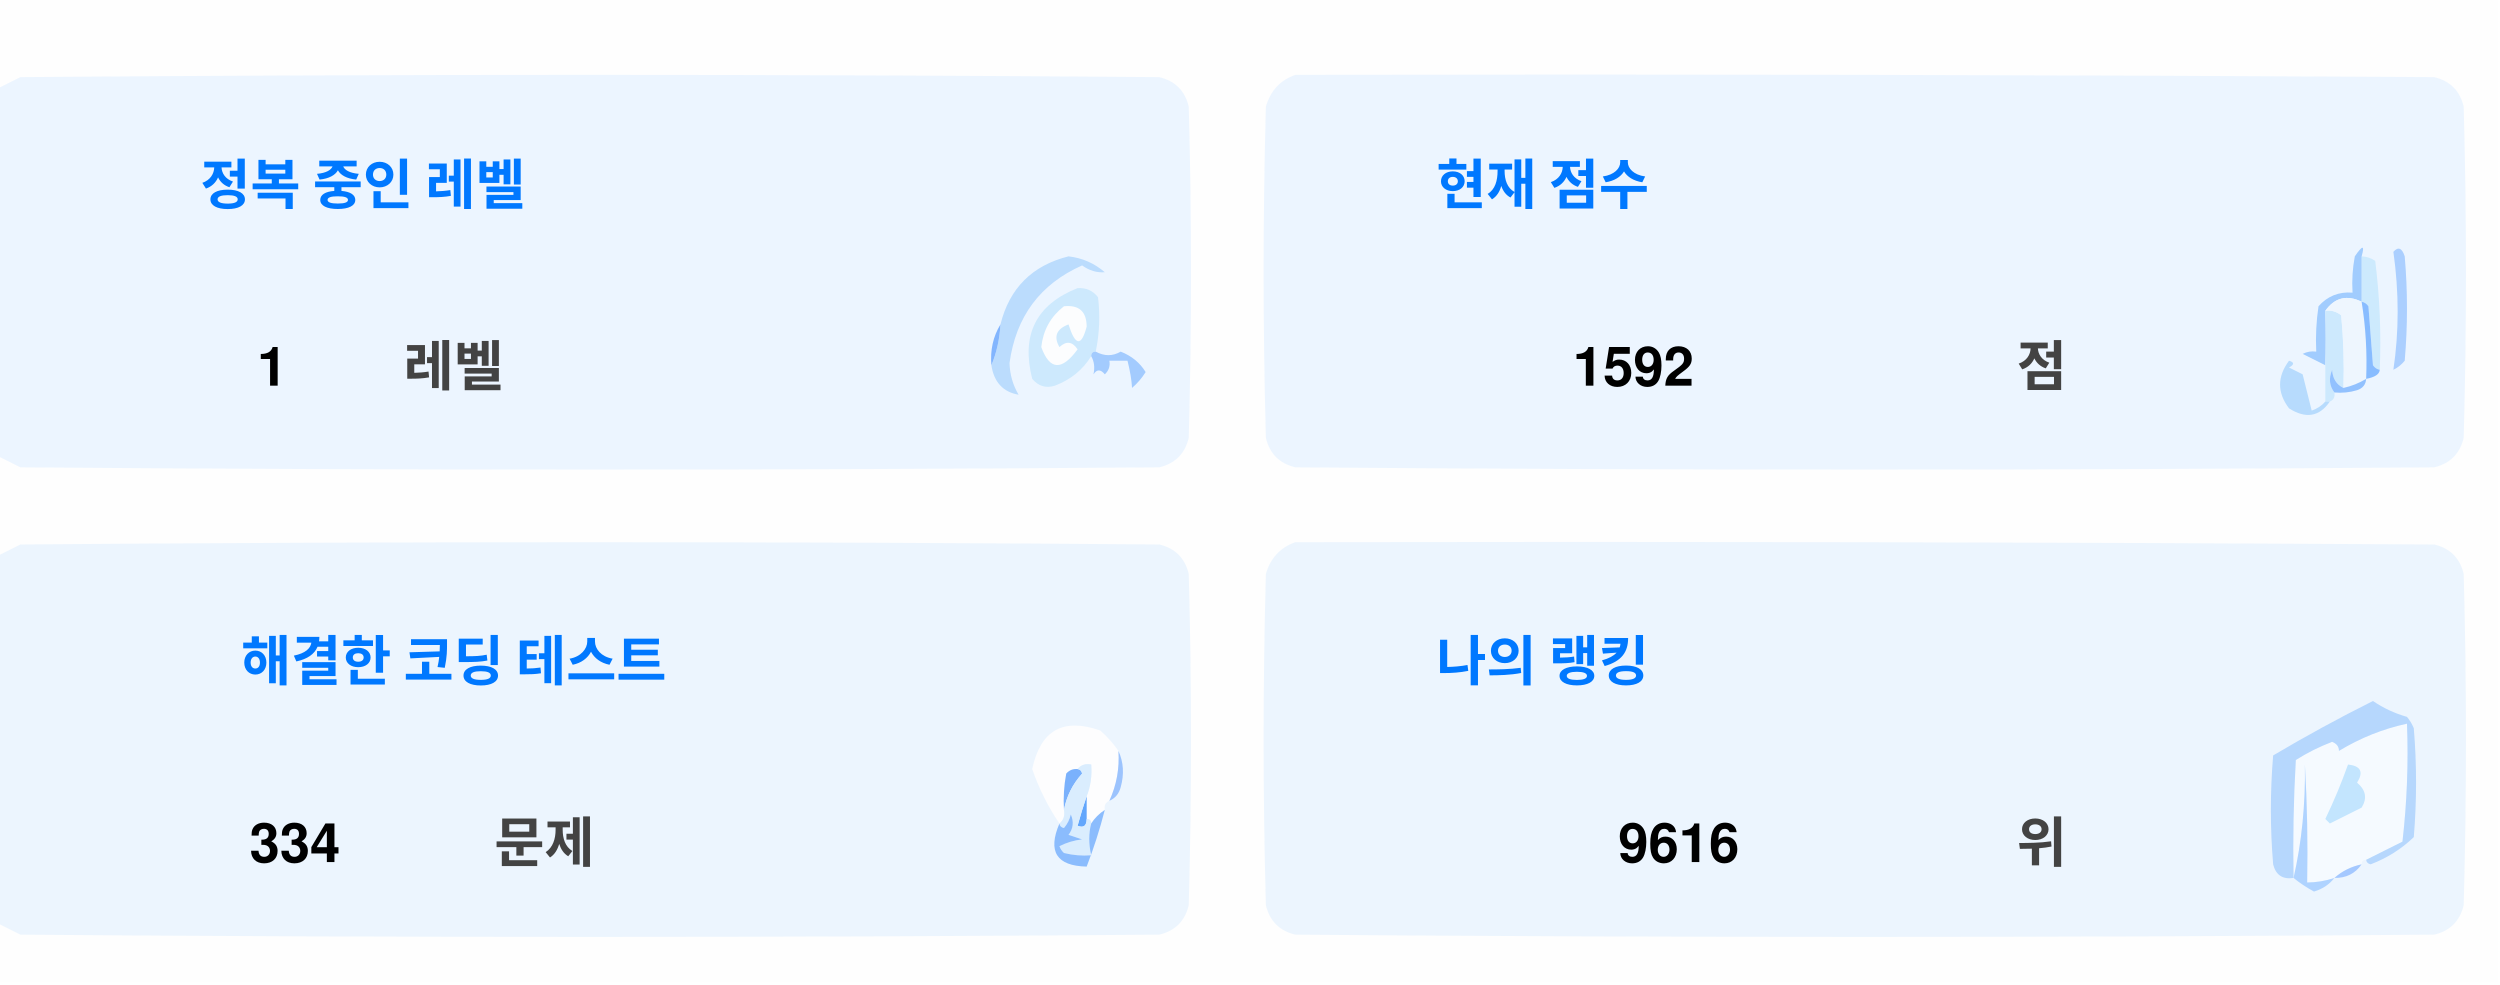
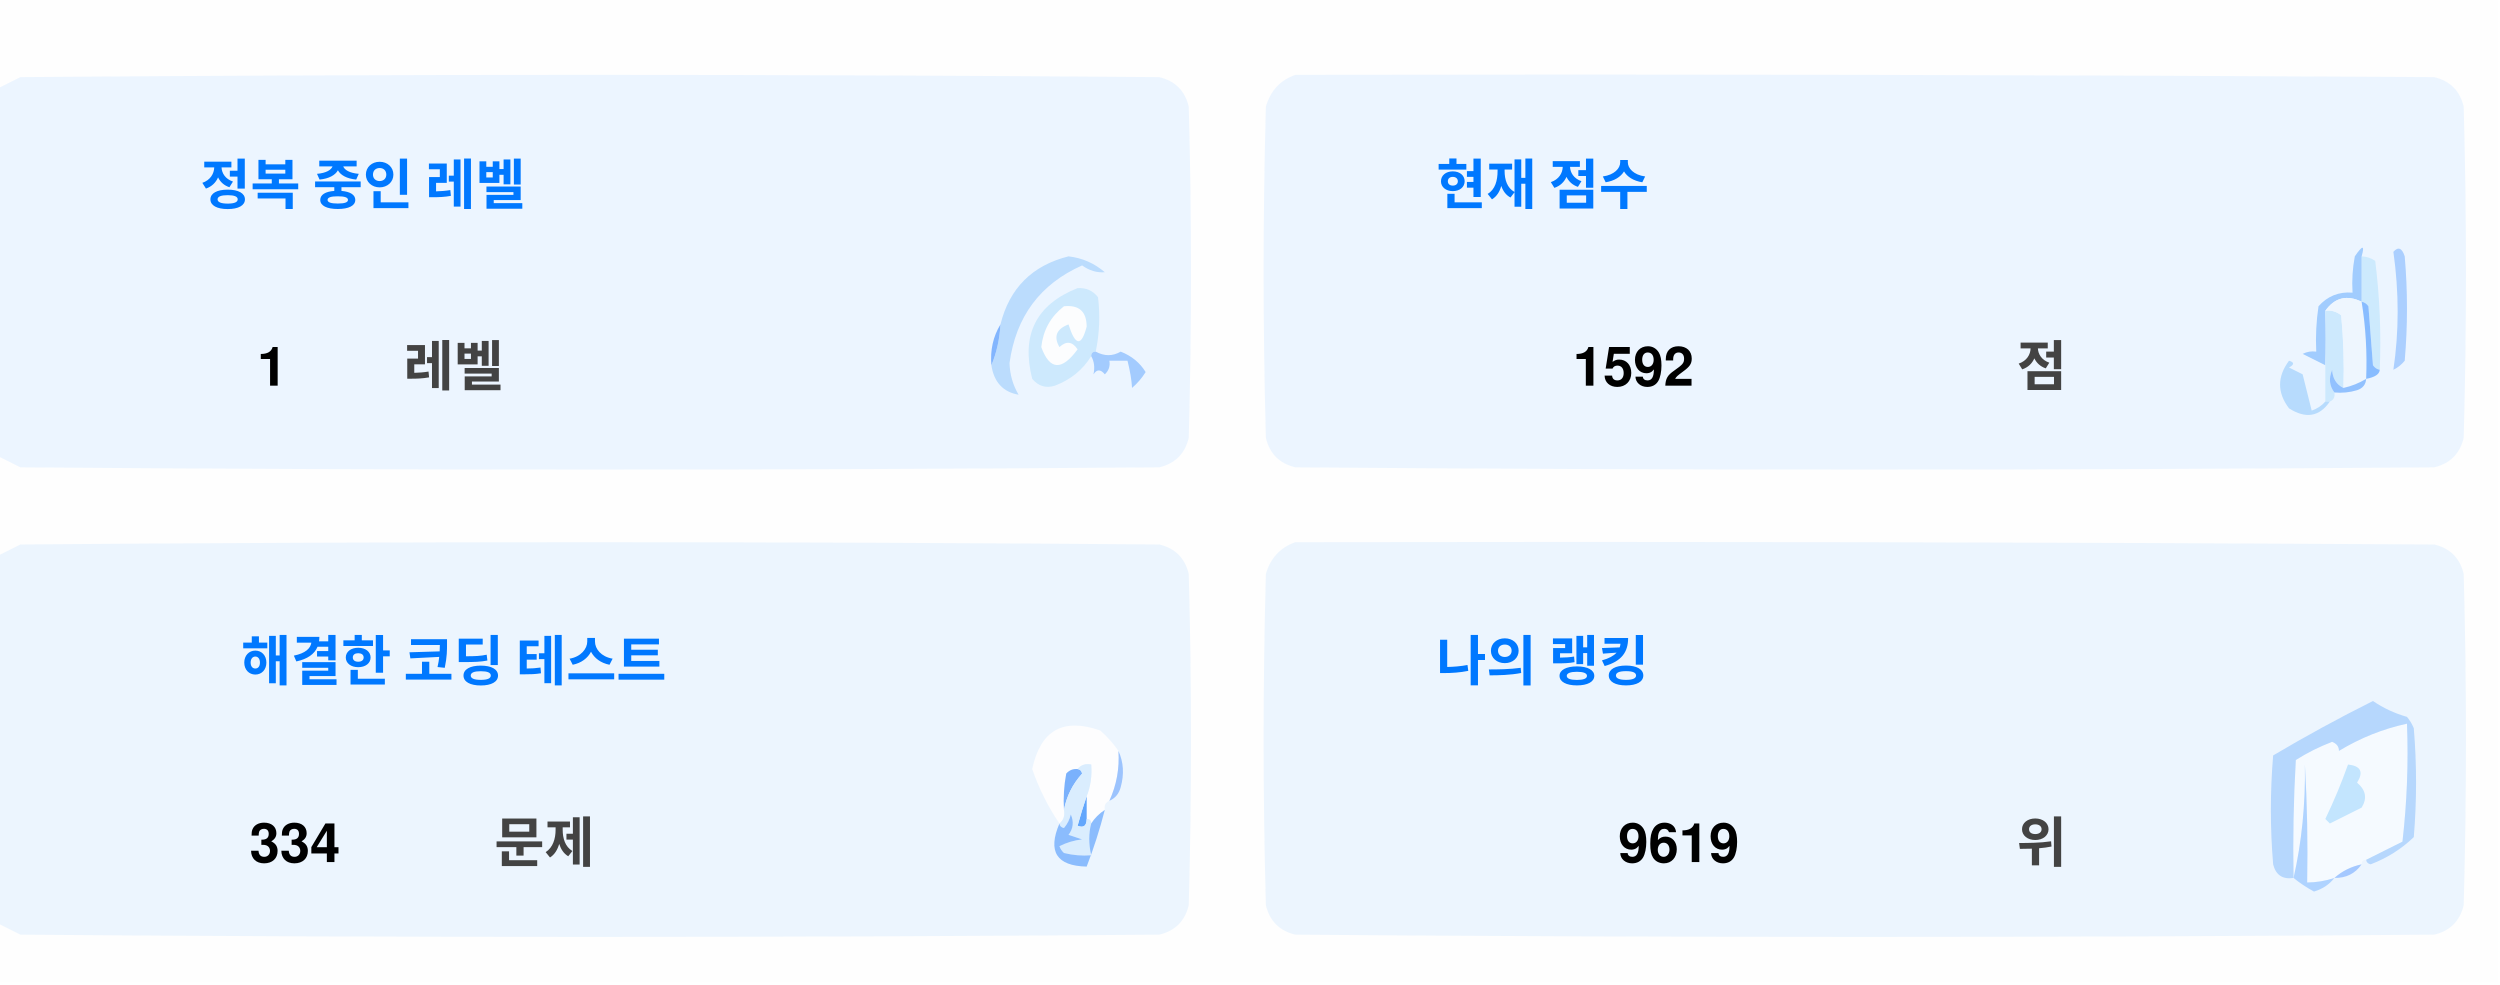
<svg xmlns="http://www.w3.org/2000/svg" version="1.1" width="551px" height="217px" style="shape-rendering:geometricPrecision; text-rendering:geometricPrecision; image-rendering:optimizeQuality; fill-rule:evenodd; clip-rule:evenodd">
  <style>.title {fill: #434343;font-size: 1rem;line-height: 1.5rem;font-weight: bold;font-family: -apple-system, BlinkMacSystemFont, Segoe UI, Helvetica, Arial, sans-serif, Apple Color Emoji, Segoe UI Emoji;}.desc {fill: #434343;font-size: 2.5rem;font-weight: bold;line-height: 1.5rem;font-family: -apple-system, BlinkMacSystemFont, Segoe UI, Helvetica, Arial, sans-serif, Apple Color Emoji, Segoe UI Emoji;}.desc-2 {fill: #434343;font-size: 1rem;font-weight: bold;line-height: 1.5rem;font-family: -apple-system, BlinkMacSystemFont, Segoe UI, Helvetica, Arial, sans-serif, Apple Color Emoji, Segoe UI Emoji;}.text, .desc {animation: twinkling 4s ease-in-out infinite;}@keyframes twinkling {40% { opacity: 1; }50% { opacity: 0.5; }60% { opacity: 1; }70% { opacity: 0.5; }80% { opacity: 1; }}</style>
  <g>
    <path style="opacity:1" fill="#fefefe" d="M -0.5,-0.5 C 183.167,-0.5 366.833,-0.5 550.5,-0.5C 550.5,71.833 550.5,144.167 550.5,216.5C 366.833,216.5 183.167,216.5 -0.5,216.5C -0.5,212.167 -0.5,207.833 -0.5,203.5C 1.14,204.32 2.807,205.153 4.5,206C 88.167,206.667 171.833,206.667 255.5,206C 259,205.167 261.167,203 262,199.5C 262.667,175.167 262.667,150.833 262,126.5C 261.167,123 259,120.833 255.5,120C 171.833,119.333 88.167,119.333 4.5,120C 2.807,120.847 1.14,121.68 -0.5,122.5C -0.5,115.167 -0.5,107.833 -0.5,100.5C 1.14,101.32 2.807,102.153 4.5,103C 88.167,103.667 171.833,103.667 255.5,103C 259,102.167 261.167,100 262,96.5C 262.667,72.167 262.667,47.833 262,23.5C 261.167,20 259,17.833 255.5,17C 171.833,16.333 88.167,16.333 4.5,17C 2.807,17.847 1.14,18.68 -0.5,19.5C -0.5,12.833 -0.5,6.167 -0.5,-0.5 Z" />
  </g>
  <g>
    <path style="opacity:1" fill="#ecf5ff" d="M -0.5,100.5 C -0.5,73.5 -0.5,46.5 -0.5,19.5C 1.14,18.68 2.807,17.847 4.5,17C 88.167,16.333 171.833,16.333 255.5,17C 259,17.833 261.167,20 262,23.5C 262.667,47.833 262.667,72.167 262,96.5C 261.167,100 259,102.167 255.5,103C 171.833,103.667 88.167,103.667 4.5,103C 2.807,102.153 1.14,101.32 -0.5,100.5 Z" />
  </g>
  <g>
    <path style="opacity:1" fill="#ecf5ff" d="M 285.5,16.5 C 369.167,16.333 452.834,16.5 536.5,17C 540,17.833 542.167,20 543,23.5C 543.667,47.833 543.667,72.167 543,96.5C 542.167,100 540,102.167 536.5,103C 452.833,103.667 369.167,103.667 285.5,103C 282,102.167 279.833,100 279,96.5C 278.333,72.167 278.333,47.833 279,23.5C 280.018,19.985 282.185,17.652 285.5,16.5 Z" />
  </g>
  <g>
    <path style="opacity:1" fill="#cdeafd" d="M 520.5,56.5 C 521.583,56.539 522.583,56.873 523.5,57.5C 524.498,65.472 524.831,73.472 524.5,81.5C 523.883,81.389 523.383,81.056 523,80.5C 522.667,76.167 522.333,71.833 522,67.5C 521.617,66.944 521.117,66.611 520.5,66.5C 520.5,63.167 520.5,59.833 520.5,56.5 Z" />
  </g>
  <g>
    <path style="opacity:1" fill="#abcfff" d="M 527.5,55.5 C 528.566,54.308 529.399,54.641 530,56.5C 530.667,64.167 530.667,71.833 530,79.5C 529.311,80.357 528.478,81.023 527.5,81.5C 528.758,73.08 528.758,64.414 527.5,55.5 Z" />
  </g>
  <g>
    <path style="opacity:1" fill="#bbdcfd" d="M 218.5,80.5 C 219.657,77.727 220.324,74.727 220.5,71.5C 222.49,63.51 227.49,58.51 235.5,56.5C 238.528,56.847 241.194,58.014 243.5,60C 241.744,60.141 240.078,59.641 238.5,58.5C 229.247,62.607 223.914,69.773 222.5,80C 222.565,82.526 223.232,84.859 224.5,87C 221.07,86.397 219.07,84.231 218.5,80.5 Z" />
  </g>
  <g>
    <path style="opacity:1" fill="#cde9fd" d="M 241.5,77.5 C 240.833,77.5 240.5,77.833 240.5,78.5C 238.628,81.529 235.961,83.695 232.5,85C 230.536,85.624 228.869,85.124 227.5,83.5C 225.021,73.791 228.354,67.124 237.5,63.5C 239.374,63.39 240.874,64.056 242,65.5C 242.497,69.524 242.331,73.524 241.5,77.5 Z" />
  </g>
  <g>
    <path style="opacity:1" fill="#fcfdfe" d="M 234.5,67.5 C 237.826,67.162 239.493,68.662 239.5,72C 238.334,76.434 237,76.267 235.5,71.5C 232.832,72.515 232.166,74.182 233.5,76.5C 235.017,75.089 236.351,75.256 237.5,77C 234.006,81.771 231.34,81.605 229.5,76.5C 229.904,72.771 231.571,69.771 234.5,67.5 Z" />
  </g>
  <g>
    <path style="opacity:1" fill="#a1ccfe" d="M 520.5,56.5 C 520.5,59.833 520.5,63.167 520.5,66.5C 517.238,64.922 514.572,65.589 512.5,68.5C 512.617,72.81 512.617,76.81 512.5,80.5C 510.86,79.68 509.193,78.847 507.5,78C 508.448,77.517 509.448,77.35 510.5,77.5C 510.335,74.15 510.502,70.817 511,67.5C 512.995,65.253 515.495,64.253 518.5,64.5C 518.336,61.813 518.503,59.146 519,56.5C 520.731,53.969 521.231,53.969 520.5,56.5 Z" />
  </g>
  <g>
    <path style="opacity:1" fill="#cde9fd" d="M 512.5,68.5 C 513.822,68.33 514.989,68.663 516,69.5C 516.499,74.823 516.666,80.156 516.5,85.5C 514.955,84.77 514.122,83.437 514,81.5C 513.22,83.387 513.387,85.054 514.5,86.5C 514.672,87.492 514.338,88.158 513.5,88.5C 513.167,88.5 512.833,88.5 512.5,88.5C 512.5,85.833 512.5,83.167 512.5,80.5C 512.617,76.81 512.617,72.81 512.5,68.5 Z" />
  </g>
  <g>
    <path style="opacity:1" fill="#eef6fe" d="M 520.5,66.5 C 521.407,72.106 521.74,77.773 521.5,83.5C 519.95,84.441 518.284,85.108 516.5,85.5C 516.666,80.156 516.499,74.823 516,69.5C 514.989,68.663 513.822,68.33 512.5,68.5C 514.572,65.589 517.238,64.922 520.5,66.5 Z" />
  </g>
  <g>
    <path style="opacity:1" fill="#88bcff" d="M 520.5,66.5 C 521.117,66.611 521.617,66.944 522,67.5C 522.333,71.833 522.667,76.167 523,80.5C 523.383,81.056 523.883,81.389 524.5,81.5C 524.445,82.469 523.445,83.136 521.5,83.5C 521.74,77.773 521.407,72.106 520.5,66.5 Z" />
  </g>
  <g>
    <path style="opacity:1" fill="#82b5fe" d="M 220.5,71.5 C 220.324,74.727 219.657,77.727 218.5,80.5C 218.215,77.171 218.882,74.171 220.5,71.5 Z" />
  </g>
  <g>
    <path style="opacity:1" fill="#a3cbfe" d="M 240.5,78.5 C 240.5,77.833 240.833,77.5 241.5,77.5C 243.391,78.536 245.224,78.536 247,77.5C 249.391,78.429 251.225,79.929 252.5,82C 251.681,83.319 250.681,84.486 249.5,85.5C 249.409,83.777 249.075,81.777 248.5,79.5C 247.167,79.5 245.833,79.5 244.5,79.5C 244.719,80.675 244.386,81.675 243.5,82.5C 242.575,81.359 241.741,81.359 241,82.5C 241.331,80.981 241.164,79.648 240.5,78.5 Z" />
  </g>
  <g>
    <path style="opacity:1" fill="#b7dbfd" d="M 512.5,88.5 C 512.833,88.5 513.167,88.5 513.5,88.5C 511.199,91.857 508.199,92.357 504.5,90C 501.872,86.535 501.872,83.035 504.5,79.5C 505.696,79.846 505.696,80.346 504.5,81C 505.5,81.5 506.5,82 507.5,82.5C 508.167,85.167 508.833,87.833 509.5,90.5C 510.739,90.058 511.739,89.391 512.5,88.5 Z" />
  </g>
  <g>
    <path style="opacity:1" fill="#92c1fe" d="M 516.5,85.5 C 518.284,85.108 519.95,84.441 521.5,83.5C 521.423,84.75 520.756,85.583 519.5,86C 517.866,86.493 516.199,86.66 514.5,86.5C 513.387,85.054 513.22,83.387 514,81.5C 514.122,83.437 514.955,84.77 516.5,85.5 Z" />
  </g>
  <g>
    <path style="opacity:1" fill="#ecf5fe" d="M -0.5,203.5 C -0.5,176.5 -0.5,149.5 -0.5,122.5C 1.14,121.68 2.807,120.847 4.5,120C 88.167,119.333 171.833,119.333 255.5,120C 259,120.833 261.167,123 262,126.5C 262.667,150.833 262.667,175.167 262,199.5C 261.167,203 259,205.167 255.5,206C 171.833,206.667 88.167,206.667 4.5,206C 2.807,205.153 1.14,204.32 -0.5,203.5 Z" />
  </g>
  <g>
    <path style="opacity:1" fill="#ecf5fe" d="M 285.5,119.5 C 369.167,119.333 452.834,119.5 536.5,120C 540,120.833 542.167,123 543,126.5C 543.667,150.833 543.667,175.167 543,199.5C 542.167,203 540,205.167 536.5,206C 452.833,206.667 369.167,206.667 285.5,206C 282,205.167 279.833,203 279,199.5C 278.333,175.167 278.333,150.833 279,126.5C 280.018,122.985 282.185,120.652 285.5,119.5 Z" />
  </g>
  <g>
    <path style="opacity:1" fill="#fdfdfe" d="M 246.5,165.5 C 246.758,169.367 246.092,173.034 244.5,176.5C 243.662,176.842 243.328,177.508 243.5,178.5C 242.272,179.306 241.272,180.306 240.5,181.5C 240.5,180.833 240.167,180.5 239.5,180.5C 239.5,178.833 239.5,177.167 239.5,175.5C 240.369,173.283 240.702,170.95 240.5,168.5C 239.209,168.263 238.209,168.596 237.5,169.5C 236.504,169.414 235.671,169.748 235,170.5C 234.503,173.146 234.336,175.813 234.5,178.5C 234.737,179.791 234.404,180.791 233.5,181.5C 230.986,177.806 228.986,173.806 227.5,169.5C 229.309,160.957 234.309,158.124 242.5,161C 244.07,162.397 245.404,163.897 246.5,165.5 Z" />
  </g>
  <g>
    <path style="opacity:1" fill="#f5faff" d="M 521.5,189.5 C 520.833,189.5 520.5,189.833 520.5,190.5C 518.181,190.992 516.181,191.992 514.5,193.5C 512.565,194.15 510.565,194.483 508.5,194.5C 508.666,185.827 508.5,177.16 508,168.5C 508.141,177.227 507.308,185.56 505.5,193.5C 505.334,184.827 505.5,176.16 506,167.5C 508.527,165.903 511.194,164.57 514,163.5C 515.011,163.892 515.511,164.559 515.5,165.5C 520.21,162.641 525.21,160.641 530.5,159.5C 530.831,168.192 530.498,176.859 529.5,185.5C 526.807,186.847 524.14,188.18 521.5,189.5 Z" />
  </g>
  <g>
    <path style="opacity:1" fill="#b6d7fd" d="M 521.5,189.5 C 524.14,188.18 526.807,186.847 529.5,185.5C 530.498,176.859 530.831,168.192 530.5,159.5C 525.21,160.641 520.21,162.641 515.5,165.5C 515.511,164.559 515.011,163.892 514,163.5C 511.194,164.57 508.527,165.903 506,167.5C 505.5,176.16 505.334,184.827 505.5,193.5C 503.089,193.863 501.589,192.863 501,190.5C 500.333,182.5 500.333,174.5 501,166.5C 508.173,162.246 515.507,158.246 523,154.5C 525.304,156.068 527.804,157.235 530.5,158C 531.126,158.75 531.626,159.584 532,160.5C 532.667,168.5 532.667,176.5 532,184.5C 529.292,187.111 526.125,189.111 522.5,190.5C 521.893,190.376 521.56,190.043 521.5,189.5 Z" />
  </g>
  <g>
    <path style="opacity:1" fill="#c3e5fe" d="M 517.5,168.5 C 520.317,168.801 520.984,170.134 519.5,172.5C 521.439,174.122 521.772,175.956 520.5,178C 518.167,179.167 515.833,180.333 513.5,181.5C 513.167,181.167 512.833,180.833 512.5,180.5C 514.414,176.515 516.081,172.515 517.5,168.5 Z" />
  </g>
  <g>
    <path style="opacity:1" fill="#7ab1fc" d="M 237.5,169.5 C 238.043,169.56 238.376,169.893 238.5,170.5C 236.395,172.836 235.062,175.503 234.5,178.5C 234.336,175.813 234.503,173.146 235,170.5C 235.671,169.748 236.504,169.414 237.5,169.5 Z" />
  </g>
  <g>
    <path style="opacity:1" fill="#afd3ff" d="M 514.5,193.5 C 513.378,194.947 511.878,195.947 510,196.5C 508.348,195.601 506.848,194.601 505.5,193.5C 507.308,185.56 508.141,177.227 508,168.5C 508.5,177.16 508.666,185.827 508.5,194.5C 510.565,194.483 512.565,194.15 514.5,193.5 Z" />
  </g>
  <g>
    <path style="opacity:1" fill="#9cc3fd" d="M 246.5,165.5 C 247.634,167.966 247.801,170.633 247,173.5C 246.623,174.942 245.79,175.942 244.5,176.5C 246.092,173.034 246.758,169.367 246.5,165.5 Z" />
  </g>
  <g>
    <path style="opacity:1" fill="#62a6fc" d="M 239.5,175.5 C 239.5,177.167 239.5,178.833 239.5,180.5C 239.483,182.028 238.816,182.528 237.5,182C 238.117,179.723 238.784,177.556 239.5,175.5 Z" />
  </g>
  <g>
    <path style="opacity:1" fill="#daedfe" d="M 237.5,169.5 C 238.209,168.596 239.209,168.263 240.5,168.5C 240.702,170.95 240.369,173.283 239.5,175.5C 238.784,177.556 238.117,179.723 237.5,182C 238.816,182.528 239.483,182.028 239.5,180.5C 240.167,180.5 240.5,180.833 240.5,181.5C 239.918,183.669 239.918,186.002 240.5,188.5C 238.473,188.662 236.473,188.495 234.5,188C 234.043,187.586 233.709,187.086 233.5,186.5C 235.078,185.702 236.744,185.202 238.5,185C 237.5,184.667 236.5,184.333 235.5,184C 236.554,182.612 236.72,181.112 236,179.5C 235.751,180.624 235.251,181.624 234.5,182.5C 233.893,182.376 233.56,182.043 233.5,181.5C 234.404,180.791 234.737,179.791 234.5,178.5C 235.062,175.503 236.395,172.836 238.5,170.5C 238.376,169.893 238.043,169.56 237.5,169.5 Z" />
  </g>
  <g>
    <path style="opacity:1" fill="#8bbcfd" d="M 243.5,178.5 C 242.395,182.803 241.062,186.969 239.5,191C 232.857,190.847 230.857,187.68 233.5,181.5C 233.56,182.043 233.893,182.376 234.5,182.5C 235.251,181.624 235.751,180.624 236,179.5C 236.72,181.112 236.554,182.612 235.5,184C 236.5,184.333 237.5,184.667 238.5,185C 236.744,185.202 235.078,185.702 233.5,186.5C 233.709,187.086 234.043,187.586 234.5,188C 236.473,188.495 238.473,188.662 240.5,188.5C 239.918,186.002 239.918,183.669 240.5,181.5C 241.272,180.306 242.272,179.306 243.5,178.5 Z" />
  </g>
  <g>
    <path style="opacity:1" fill="#a4c8ff" d="M 520.5,190.5 C 519.089,192.539 517.089,193.539 514.5,193.5C 516.181,191.992 518.181,190.992 520.5,190.5 Z" />
  </g>
  <text text-anchor="middle" x="80" y="45" class="title" style="fill:#0078ff;" stroke="#none" stroke-width="1">정복 중인 레벨</text>
  <text text-anchor="middle" x="60" y="85" class="desc" style="fill:#000000;" stroke="#none" stroke-width="1">1</text>
  <text text-anchor="middle" x="100" y="85" class="desc-2" style="fill:#434343;" stroke="#none" stroke-width="1">레벨</text>
  <text text-anchor="middle" x="340" y="45" class="title" style="fill:#0078ff;" stroke="#none" stroke-width="1">현재 점수</text>
  <text text-anchor="middle" x="360" y="85" class="desc" style="fill:#000000;" stroke="#none" stroke-width="1">1592</text>
  <text text-anchor="middle" x="450" y="85" class="desc-2" style="fill:#434343;" stroke="#none" stroke-width="1">점</text>
  <text text-anchor="middle" x="100" y="150" class="title" style="fill:#0078ff;" stroke="#none" stroke-width="1">해결한 코딩 테스트</text>
  <text text-anchor="middle" x="65" y="190" class="desc" style="fill:#000000;" stroke="#none" stroke-width="1">334</text>
  <text text-anchor="middle" x="120" y="190" class="desc-2" style="fill:#434343;" stroke="#none" stroke-width="1">문제</text>
  <text text-anchor="middle" x="340" y="150" class="title" style="fill:#0078ff;" stroke="#none" stroke-width="1">나의 랭킹</text>
-   <text text-anchor="middle" x="370" y="190" class="desc" style="fill:#000000;" stroke="#none" stroke-width="1">9616</text>
+   <text text-anchor="middle" x="370" y="190" class="desc" style="fill:#000000;" stroke="#none" stroke-width="1">9619</text>
  <text text-anchor="middle" x="450" y="190" class="desc-2" style="fill:#434343;" stroke="#none" stroke-width="1">위</text>
</svg>
